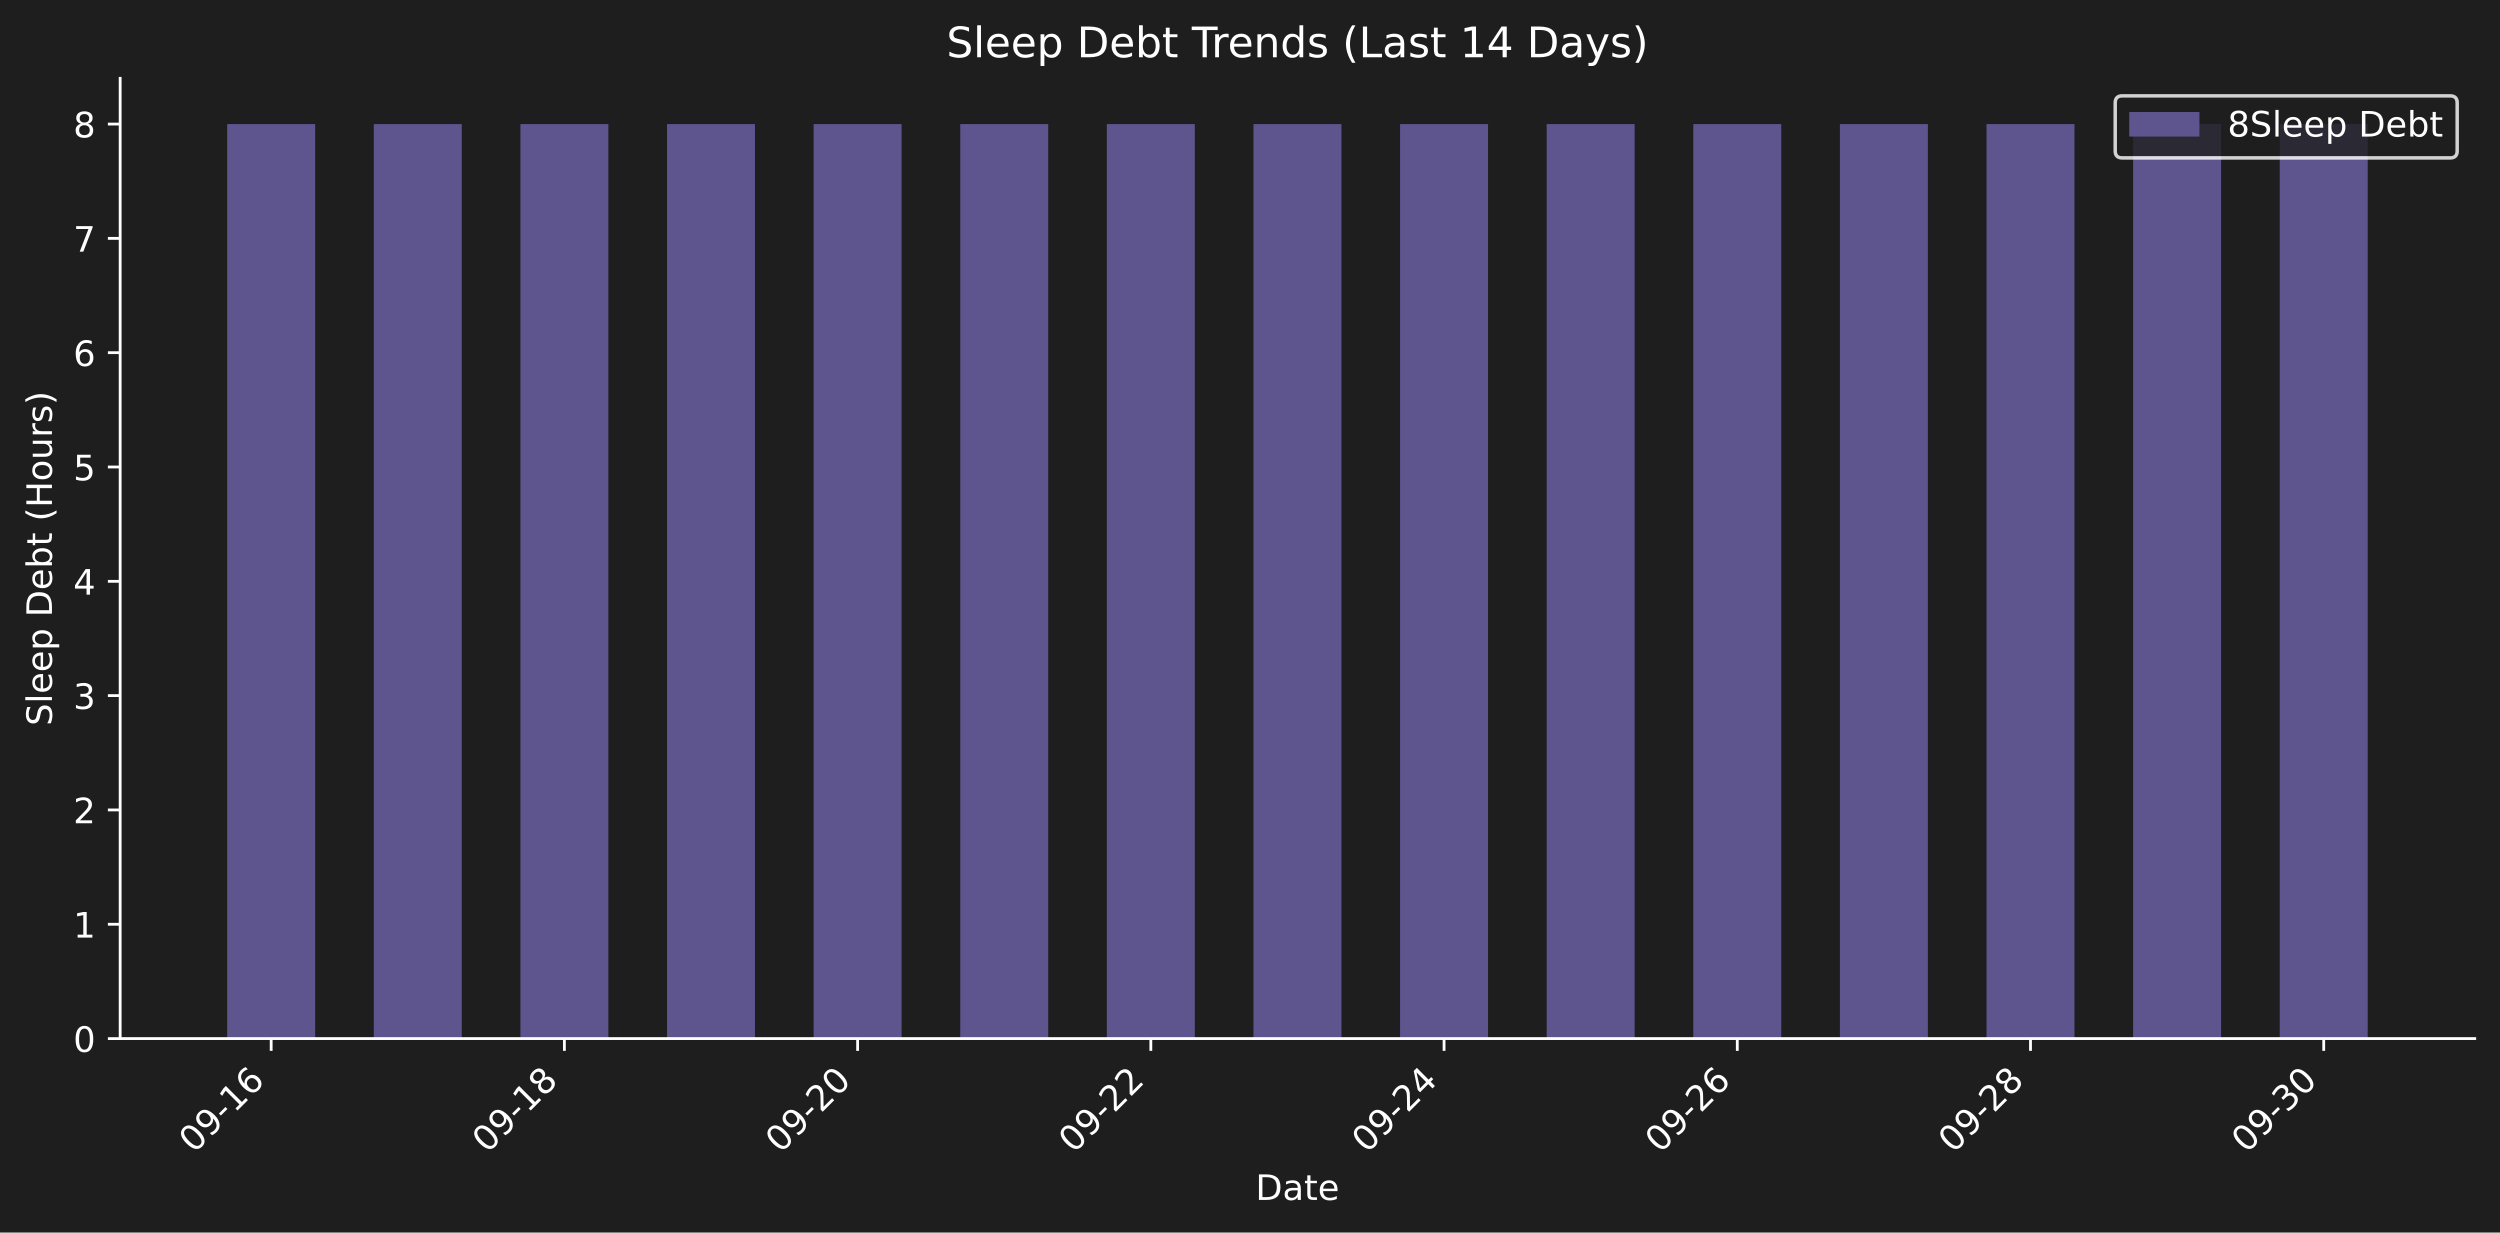
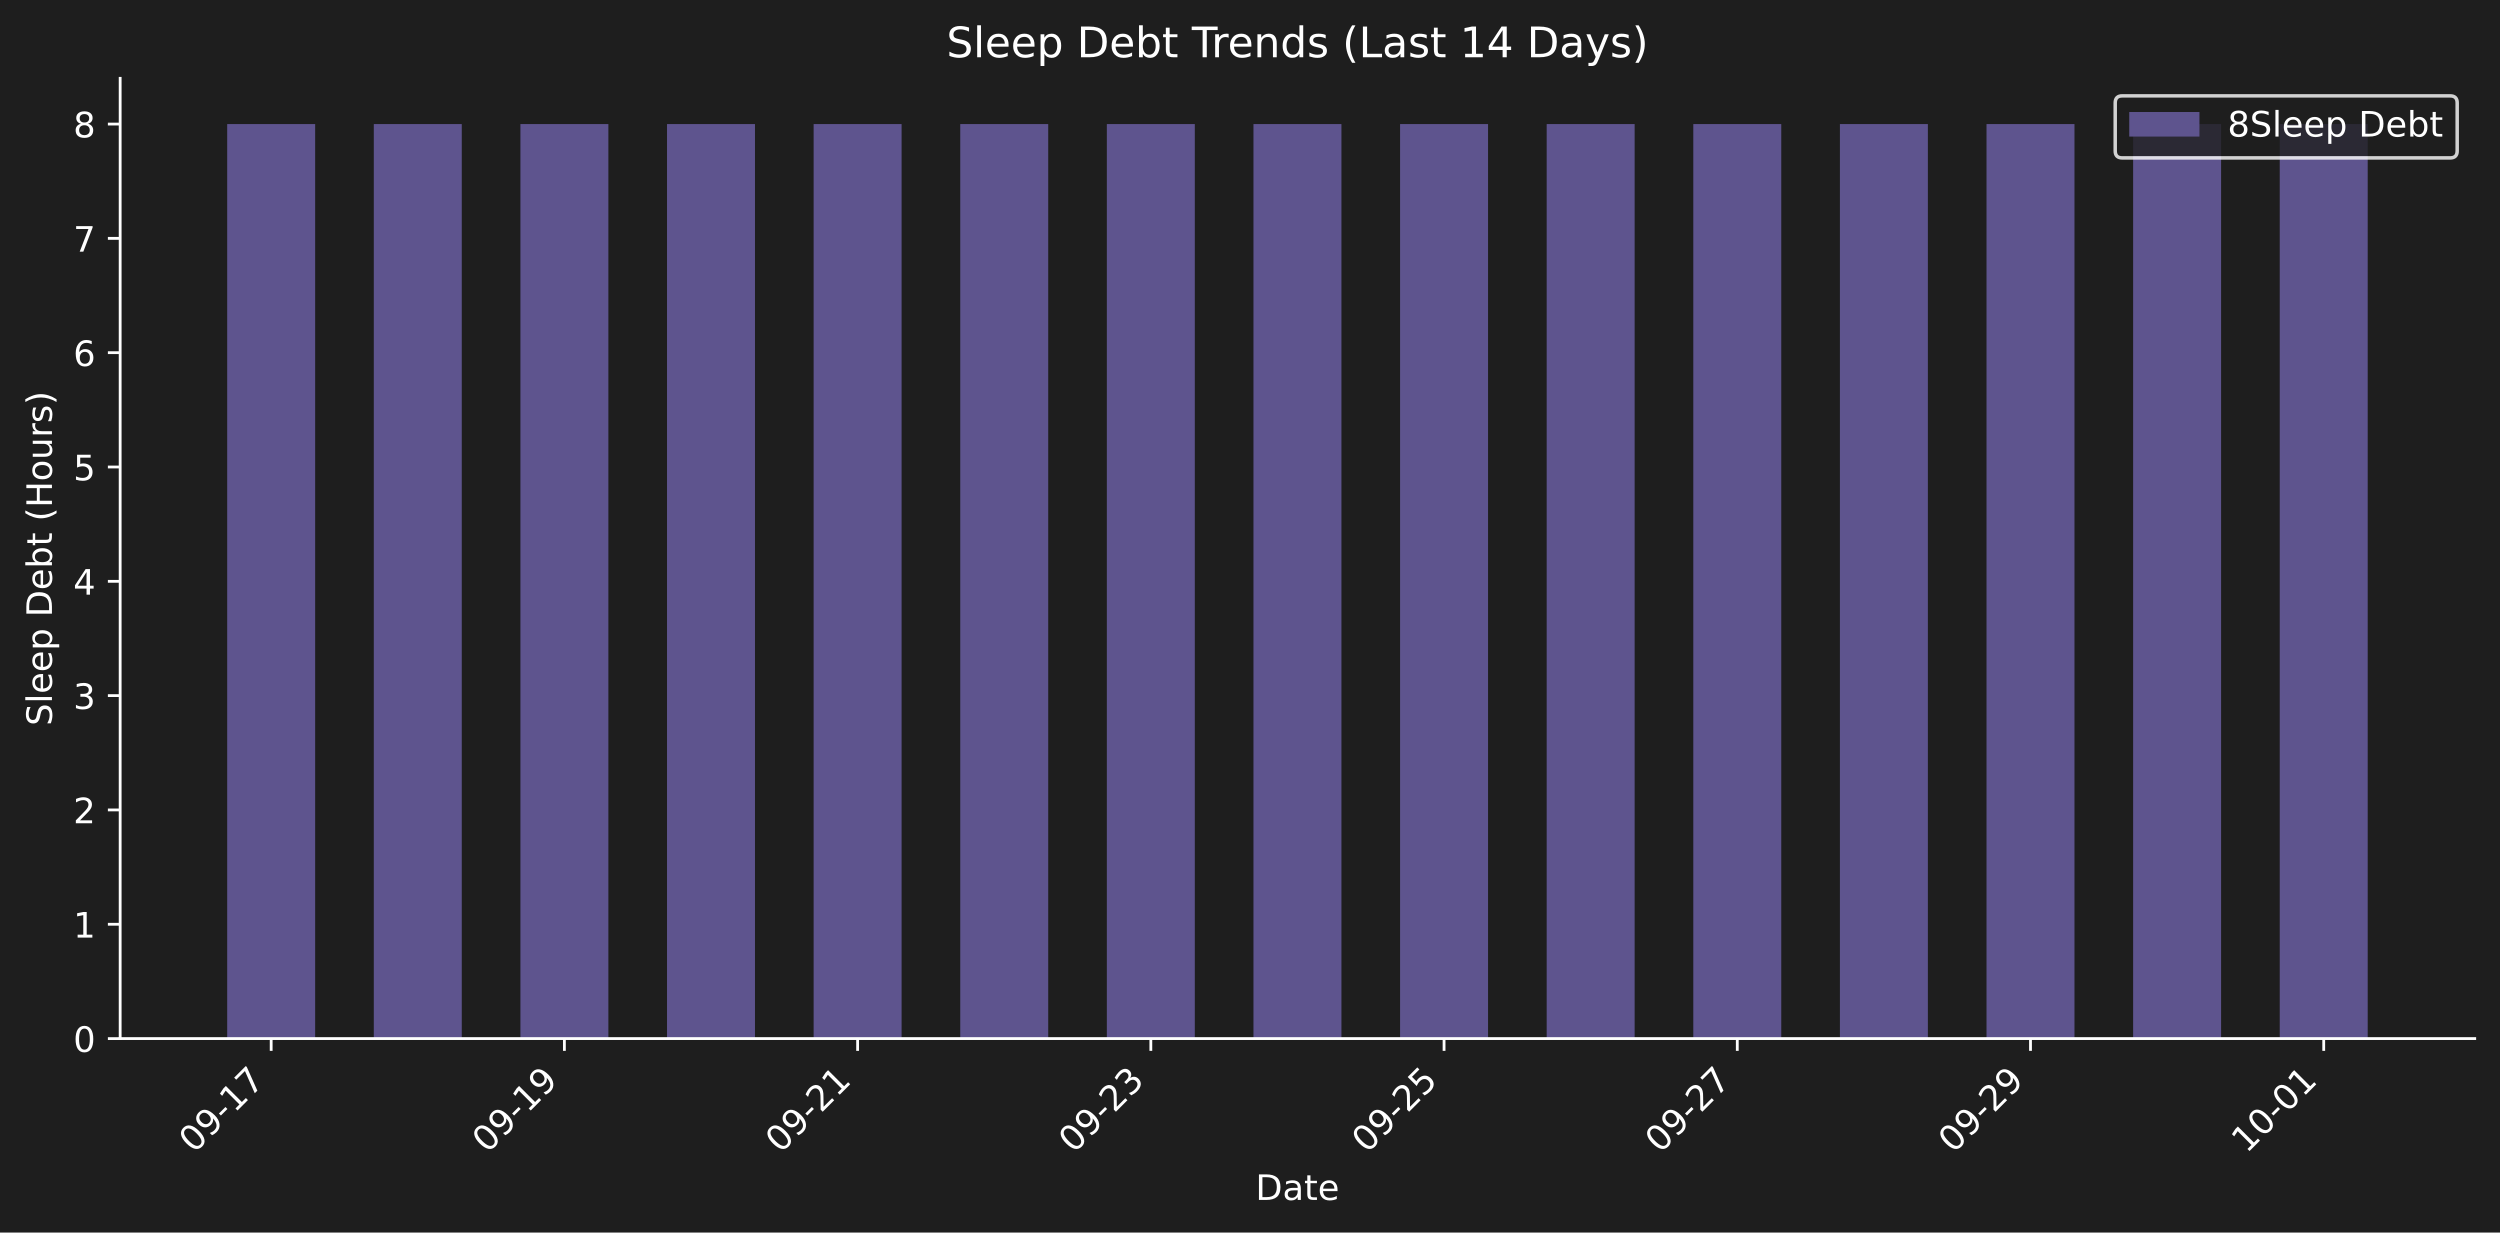
<svg xmlns="http://www.w3.org/2000/svg" xmlns:xlink="http://www.w3.org/1999/xlink" width="712.371pt" height="351.207pt" viewBox="0 0 712.371 351.207" version="1.1">
  <defs>
    <style type="text/css">*{stroke-linejoin: round; stroke-linecap: butt}</style>
  </defs>
  <g id="figure_1">
    <g id="patch_1">
      <path d="M 0 351.207  L 712.371 351.207  L 712.371 0  L 0 0  z " style="fill: #1e1e1e" />
    </g>
    <g id="axes_1">
      <g id="patch_2">
        <path d="M 34.241 295.939  L 705.171 295.939  L 705.171 22.318  L 34.241 22.318  L 34.241 295.939  z " style="fill: none" />
      </g>
      <g id="patch_3">
-         <path d="M 64.737 295.939  L 89.803 295.939  L 89.803 35.348  L 64.737 35.348  z " clip-path="url(#pec2f7af4ce)" style="fill: #5e548e" />
+         <path d="M 64.737 295.939  L 89.803 295.939  L 89.803 35.348  L 64.737 35.348  z " clip-path="url(#pd8c3d03e5a)" style="fill: #5e548e" />
      </g>
      <g id="patch_4">
-         <path d="M 106.514 295.939  L 131.58 295.939  L 131.58 35.348  L 106.514 35.348  z " clip-path="url(#pec2f7af4ce)" style="fill: #5e548e" />
+         <path d="M 106.514 295.939  L 131.58 295.939  L 131.58 35.348  L 106.514 35.348  z " clip-path="url(#pd8c3d03e5a)" style="fill: #5e548e" />
      </g>
      <g id="patch_5">
-         <path d="M 148.29 295.939  L 173.356 295.939  L 173.356 35.348  L 148.29 35.348  z " clip-path="url(#pec2f7af4ce)" style="fill: #5e548e" />
+         <path d="M 148.29 295.939  L 173.356 295.939  L 173.356 35.348  L 148.29 35.348  z " clip-path="url(#pd8c3d03e5a)" style="fill: #5e548e" />
      </g>
      <g id="patch_6">
-         <path d="M 190.067 295.939  L 215.133 295.939  L 215.133 35.348  L 190.067 35.348  z " clip-path="url(#pec2f7af4ce)" style="fill: #5e548e" />
+         <path d="M 190.067 295.939  L 215.133 295.939  L 215.133 35.348  L 190.067 35.348  z " clip-path="url(#pd8c3d03e5a)" style="fill: #5e548e" />
      </g>
      <g id="patch_7">
-         <path d="M 231.843 295.939  L 256.909 295.939  L 256.909 35.348  L 231.843 35.348  z " clip-path="url(#pec2f7af4ce)" style="fill: #5e548e" />
+         <path d="M 231.843 295.939  L 256.909 295.939  L 256.909 35.348  L 231.843 35.348  z " clip-path="url(#pd8c3d03e5a)" style="fill: #5e548e" />
      </g>
      <g id="patch_8">
-         <path d="M 273.62 295.939  L 298.686 295.939  L 298.686 35.348  L 273.62 35.348  z " clip-path="url(#pec2f7af4ce)" style="fill: #5e548e" />
+         <path d="M 273.62 295.939  L 298.686 295.939  L 298.686 35.348  L 273.62 35.348  z " clip-path="url(#pd8c3d03e5a)" style="fill: #5e548e" />
      </g>
      <g id="patch_9">
-         <path d="M 315.396 295.939  L 340.462 295.939  L 340.462 35.348  L 315.396 35.348  z " clip-path="url(#pec2f7af4ce)" style="fill: #5e548e" />
+         <path d="M 315.396 295.939  L 340.462 295.939  L 340.462 35.348  L 315.396 35.348  z " clip-path="url(#pd8c3d03e5a)" style="fill: #5e548e" />
      </g>
      <g id="patch_10">
-         <path d="M 357.173 295.939  L 382.239 295.939  L 382.239 35.348  L 357.173 35.348  z " clip-path="url(#pec2f7af4ce)" style="fill: #5e548e" />
+         <path d="M 357.173 295.939  L 382.239 295.939  L 382.239 35.348  L 357.173 35.348  z " clip-path="url(#pd8c3d03e5a)" style="fill: #5e548e" />
      </g>
      <g id="patch_11">
-         <path d="M 398.949 295.939  L 424.015 295.939  L 424.015 35.348  L 398.949 35.348  z " clip-path="url(#pec2f7af4ce)" style="fill: #5e548e" />
+         <path d="M 398.949 295.939  L 424.015 295.939  L 424.015 35.348  L 398.949 35.348  z " clip-path="url(#pd8c3d03e5a)" style="fill: #5e548e" />
      </g>
      <g id="patch_12">
-         <path d="M 440.726 295.939  L 465.791 295.939  L 465.791 35.348  L 440.726 35.348  z " clip-path="url(#pec2f7af4ce)" style="fill: #5e548e" />
+         <path d="M 440.726 295.939  L 465.791 295.939  L 465.791 35.348  L 440.726 35.348  z " clip-path="url(#pd8c3d03e5a)" style="fill: #5e548e" />
      </g>
      <g id="patch_13">
-         <path d="M 482.502 295.939  L 507.568 295.939  L 507.568 35.348  L 482.502 35.348  z " clip-path="url(#pec2f7af4ce)" style="fill: #5e548e" />
+         <path d="M 482.502 295.939  L 507.568 295.939  L 507.568 35.348  L 482.502 35.348  z " clip-path="url(#pd8c3d03e5a)" style="fill: #5e548e" />
      </g>
      <g id="patch_14">
-         <path d="M 524.279 295.939  L 549.344 295.939  L 549.344 35.348  L 524.279 35.348  z " clip-path="url(#pec2f7af4ce)" style="fill: #5e548e" />
+         <path d="M 524.279 295.939  L 549.344 295.939  L 549.344 35.348  L 524.279 35.348  z " clip-path="url(#pd8c3d03e5a)" style="fill: #5e548e" />
      </g>
      <g id="patch_15">
-         <path d="M 566.055 295.939  L 591.121 295.939  L 591.121 35.348  L 566.055 35.348  z " clip-path="url(#pec2f7af4ce)" style="fill: #5e548e" />
+         <path d="M 566.055 295.939  L 591.121 295.939  L 591.121 35.348  L 566.055 35.348  z " clip-path="url(#pd8c3d03e5a)" style="fill: #5e548e" />
      </g>
      <g id="patch_16">
-         <path d="M 607.831 295.939  L 632.897 295.939  L 632.897 35.348  L 607.831 35.348  z " clip-path="url(#pec2f7af4ce)" style="fill: #5e548e" />
+         <path d="M 607.831 295.939  L 632.897 295.939  L 632.897 35.348  L 607.831 35.348  z " clip-path="url(#pd8c3d03e5a)" style="fill: #5e548e" />
      </g>
      <g id="patch_17">
-         <path d="M 649.608 295.939  L 674.674 295.939  L 674.674 35.348  L 649.608 35.348  z " clip-path="url(#pec2f7af4ce)" style="fill: #5e548e" />
+         <path d="M 649.608 295.939  L 674.674 295.939  L 674.674 35.348  L 649.608 35.348  z " clip-path="url(#pd8c3d03e5a)" style="fill: #5e548e" />
      </g>
      <g id="matplotlib.axis_1">
        <g id="xtick_1">
          <g id="line2d_1">
            <defs>
-               <path id="mf264b30447" d="M 0 0  L 0 3.5  " style="stroke: #ffffff; stroke-width: 0.8" />
+               <path id="m9bf6997605" d="M 0 0  L 0 3.5  " style="stroke: #ffffff; stroke-width: 0.8" />
            </defs>
            <g>
-               <use xlink:href="#mf264b30447" x="77.27" y="295.939" style="fill: #ffffff; stroke: #ffffff; stroke-width: 0.8" />
+               <use xlink:href="#m9bf6997605" x="77.27" y="295.939" style="fill: #ffffff; stroke: #ffffff; stroke-width: 0.8" />
            </g>
          </g>
          <g id="text_1">
            <g style="fill: #ffffff" transform="translate(55.25285 328.8584) rotate(-45) scale(0.1 -0.1)">
              <defs>
                <path id="DejaVuSans-30" d="M 2034 4250  Q 1547 4250 1301 3770  Q 1056 3291 1056 2328  Q 1056 1369 1301 889  Q 1547 409 2034 409  Q 2525 409 2770 889  Q 3016 1369 3016 2328  Q 3016 3291 2770 3770  Q 2525 4250 2034 4250  z M 2034 4750  Q 2819 4750 3233 4129  Q 3647 3509 3647 2328  Q 3647 1150 3233 529  Q 2819 -91 2034 -91  Q 1250 -91 836 529  Q 422 1150 422 2328  Q 422 3509 836 4129  Q 1250 4750 2034 4750  z " transform="scale(0.015625)" />
                <path id="DejaVuSans-39" d="M 703 97  L 703 672  Q 941 559 1184 500  Q 1428 441 1663 441  Q 2288 441 2617 861  Q 2947 1281 2994 2138  Q 2813 1869 2534 1725  Q 2256 1581 1919 1581  Q 1219 1581 811 2004  Q 403 2428 403 3163  Q 403 3881 828 4315  Q 1253 4750 1959 4750  Q 2769 4750 3195 4129  Q 3622 3509 3622 2328  Q 3622 1225 3098 567  Q 2575 -91 1691 -91  Q 1453 -91 1209 -44  Q 966 3 703 97  z M 1959 2075  Q 2384 2075 2632 2365  Q 2881 2656 2881 3163  Q 2881 3666 2632 3958  Q 2384 4250 1959 4250  Q 1534 4250 1286 3958  Q 1038 3666 1038 3163  Q 1038 2656 1286 2365  Q 1534 2075 1959 2075  z " transform="scale(0.015625)" />
                <path id="DejaVuSans-2d" d="M 313 2009  L 1997 2009  L 1997 1497  L 313 1497  L 313 2009  z " transform="scale(0.015625)" />
                <path id="DejaVuSans-31" d="M 794 531  L 1825 531  L 1825 4091  L 703 3866  L 703 4441  L 1819 4666  L 2450 4666  L 2450 531  L 3481 531  L 3481 0  L 794 0  L 794 531  z " transform="scale(0.015625)" />
-                 <path id="DejaVuSans-36" d="M 2113 2584  Q 1688 2584 1439 2293  Q 1191 2003 1191 1497  Q 1191 994 1439 701  Q 1688 409 2113 409  Q 2538 409 2786 701  Q 3034 994 3034 1497  Q 3034 2003 2786 2293  Q 2538 2584 2113 2584  z M 3366 4563  L 3366 3988  Q 3128 4100 2886 4159  Q 2644 4219 2406 4219  Q 1781 4219 1451 3797  Q 1122 3375 1075 2522  Q 1259 2794 1537 2939  Q 1816 3084 2150 3084  Q 2853 3084 3261 2657  Q 3669 2231 3669 1497  Q 3669 778 3244 343  Q 2819 -91 2113 -91  Q 1303 -91 875 529  Q 447 1150 447 2328  Q 447 3434 972 4092  Q 1497 4750 2381 4750  Q 2619 4750 2861 4703  Q 3103 4656 3366 4563  z " transform="scale(0.015625)" />
+                 <path id="DejaVuSans-37" d="M 525 4666  L 3525 4666  L 3525 4397  L 1831 0  L 1172 0  L 2766 4134  L 525 4134  L 525 4666  z " transform="scale(0.015625)" />
              </defs>
              <use xlink:href="#DejaVuSans-30" />
              <use xlink:href="#DejaVuSans-39" transform="translate(63.62305 0)" />
              <use xlink:href="#DejaVuSans-2d" transform="translate(127.2461 0)" />
              <use xlink:href="#DejaVuSans-31" transform="translate(163.3301 0)" />
-               <use xlink:href="#DejaVuSans-36" transform="translate(226.9531 0)" />
+               <use xlink:href="#DejaVuSans-37" transform="translate(226.9531 0)" />
            </g>
          </g>
        </g>
        <g id="xtick_2">
          <g id="line2d_2">
            <g>
-               <use xlink:href="#mf264b30447" x="160.823" y="295.939" style="fill: #ffffff; stroke: #ffffff; stroke-width: 0.8" />
+               <use xlink:href="#m9bf6997605" x="160.823" y="295.939" style="fill: #ffffff; stroke: #ffffff; stroke-width: 0.8" />
            </g>
          </g>
          <g id="text_2">
            <g style="fill: #ffffff" transform="translate(138.8058 328.8584) rotate(-45) scale(0.1 -0.1)">
-               <defs>
-                 <path id="DejaVuSans-38" d="M 2034 2216  Q 1584 2216 1326 1975  Q 1069 1734 1069 1313  Q 1069 891 1326 650  Q 1584 409 2034 409  Q 2484 409 2743 651  Q 3003 894 3003 1313  Q 3003 1734 2745 1975  Q 2488 2216 2034 2216  z M 1403 2484  Q 997 2584 770 2862  Q 544 3141 544 3541  Q 544 4100 942 4425  Q 1341 4750 2034 4750  Q 2731 4750 3128 4425  Q 3525 4100 3525 3541  Q 3525 3141 3298 2862  Q 3072 2584 2669 2484  Q 3125 2378 3379 2068  Q 3634 1759 3634 1313  Q 3634 634 3220 271  Q 2806 -91 2034 -91  Q 1263 -91 848 271  Q 434 634 434 1313  Q 434 1759 690 2068  Q 947 2378 1403 2484  z M 1172 3481  Q 1172 3119 1398 2916  Q 1625 2713 2034 2713  Q 2441 2713 2670 2916  Q 2900 3119 2900 3481  Q 2900 3844 2670 4047  Q 2441 4250 2034 4250  Q 1625 4250 1398 4047  Q 1172 3844 1172 3481  z " transform="scale(0.015625)" />
-               </defs>
              <use xlink:href="#DejaVuSans-30" />
              <use xlink:href="#DejaVuSans-39" transform="translate(63.62305 0)" />
              <use xlink:href="#DejaVuSans-2d" transform="translate(127.2461 0)" />
              <use xlink:href="#DejaVuSans-31" transform="translate(163.3301 0)" />
-               <use xlink:href="#DejaVuSans-38" transform="translate(226.9531 0)" />
+               <use xlink:href="#DejaVuSans-39" transform="translate(226.9531 0)" />
            </g>
          </g>
        </g>
        <g id="xtick_3">
          <g id="line2d_3">
            <g>
-               <use xlink:href="#mf264b30447" x="244.376" y="295.939" style="fill: #ffffff; stroke: #ffffff; stroke-width: 0.8" />
+               <use xlink:href="#m9bf6997605" x="244.376" y="295.939" style="fill: #ffffff; stroke: #ffffff; stroke-width: 0.8" />
            </g>
          </g>
          <g id="text_3">
            <g style="fill: #ffffff" transform="translate(222.3587 328.8584) rotate(-45) scale(0.1 -0.1)">
              <defs>
                <path id="DejaVuSans-32" d="M 1228 531  L 3431 531  L 3431 0  L 469 0  L 469 531  Q 828 903 1448 1529  Q 2069 2156 2228 2338  Q 2531 2678 2651 2914  Q 2772 3150 2772 3378  Q 2772 3750 2511 3984  Q 2250 4219 1831 4219  Q 1534 4219 1204 4116  Q 875 4013 500 3803  L 500 4441  Q 881 4594 1212 4672  Q 1544 4750 1819 4750  Q 2544 4750 2975 4387  Q 3406 4025 3406 3419  Q 3406 3131 3298 2873  Q 3191 2616 2906 2266  Q 2828 2175 2409 1742  Q 1991 1309 1228 531  z " transform="scale(0.015625)" />
              </defs>
              <use xlink:href="#DejaVuSans-30" />
              <use xlink:href="#DejaVuSans-39" transform="translate(63.62305 0)" />
              <use xlink:href="#DejaVuSans-2d" transform="translate(127.2461 0)" />
              <use xlink:href="#DejaVuSans-32" transform="translate(163.3301 0)" />
-               <use xlink:href="#DejaVuSans-30" transform="translate(226.9531 0)" />
+               <use xlink:href="#DejaVuSans-31" transform="translate(226.9531 0)" />
            </g>
          </g>
        </g>
        <g id="xtick_4">
          <g id="line2d_4">
            <g>
-               <use xlink:href="#mf264b30447" x="327.929" y="295.939" style="fill: #ffffff; stroke: #ffffff; stroke-width: 0.8" />
+               <use xlink:href="#m9bf6997605" x="327.929" y="295.939" style="fill: #ffffff; stroke: #ffffff; stroke-width: 0.8" />
            </g>
          </g>
          <g id="text_4">
            <g style="fill: #ffffff" transform="translate(305.9116 328.8584) rotate(-45) scale(0.1 -0.1)">
+               <defs>
+                 <path id="DejaVuSans-33" d="M 2597 2516  Q 3050 2419 3304 2112  Q 3559 1806 3559 1356  Q 3559 666 3084 287  Q 2609 -91 1734 -91  Q 1441 -91 1130 -33  Q 819 25 488 141  L 488 750  Q 750 597 1062 519  Q 1375 441 1716 441  Q 2309 441 2620 675  Q 2931 909 2931 1356  Q 2931 1769 2642 2001  Q 2353 2234 1838 2234  L 1294 2234  L 1294 2753  L 1863 2753  Q 2328 2753 2575 2939  Q 2822 3125 2822 3475  Q 2822 3834 2567 4026  Q 2313 4219 1838 4219  Q 1578 4219 1281 4162  Q 984 4106 628 3988  L 628 4550  Q 988 4650 1302 4700  Q 1616 4750 1894 4750  Q 2613 4750 3031 4423  Q 3450 4097 3450 3541  Q 3450 3153 3228 2886  Q 3006 2619 2597 2516  z " transform="scale(0.015625)" />
+               </defs>
              <use xlink:href="#DejaVuSans-30" />
              <use xlink:href="#DejaVuSans-39" transform="translate(63.62305 0)" />
              <use xlink:href="#DejaVuSans-2d" transform="translate(127.2461 0)" />
              <use xlink:href="#DejaVuSans-32" transform="translate(163.3301 0)" />
-               <use xlink:href="#DejaVuSans-32" transform="translate(226.9531 0)" />
+               <use xlink:href="#DejaVuSans-33" transform="translate(226.9531 0)" />
            </g>
          </g>
        </g>
        <g id="xtick_5">
          <g id="line2d_5">
            <g>
-               <use xlink:href="#mf264b30447" x="411.482" y="295.939" style="fill: #ffffff; stroke: #ffffff; stroke-width: 0.8" />
+               <use xlink:href="#m9bf6997605" x="411.482" y="295.939" style="fill: #ffffff; stroke: #ffffff; stroke-width: 0.8" />
            </g>
          </g>
          <g id="text_5">
            <g style="fill: #ffffff" transform="translate(389.4646 328.8584) rotate(-45) scale(0.1 -0.1)">
              <defs>
-                 <path id="DejaVuSans-34" d="M 2419 4116  L 825 1625  L 2419 1625  L 2419 4116  z M 2253 4666  L 3047 4666  L 3047 1625  L 3713 1625  L 3713 1100  L 3047 1100  L 3047 0  L 2419 0  L 2419 1100  L 313 1100  L 313 1709  L 2253 4666  z " transform="scale(0.015625)" />
+                 <path id="DejaVuSans-35" d="M 691 4666  L 3169 4666  L 3169 4134  L 1269 4134  L 1269 2991  Q 1406 3038 1543 3061  Q 1681 3084 1819 3084  Q 2600 3084 3056 2656  Q 3513 2228 3513 1497  Q 3513 744 3044 326  Q 2575 -91 1722 -91  Q 1428 -91 1123 -41  Q 819 9 494 109  L 494 744  Q 775 591 1075 516  Q 1375 441 1709 441  Q 2250 441 2565 725  Q 2881 1009 2881 1497  Q 2881 1984 2565 2268  Q 2250 2553 1709 2553  Q 1456 2553 1204 2497  Q 953 2441 691 2322  L 691 4666  z " transform="scale(0.015625)" />
              </defs>
              <use xlink:href="#DejaVuSans-30" />
              <use xlink:href="#DejaVuSans-39" transform="translate(63.62305 0)" />
              <use xlink:href="#DejaVuSans-2d" transform="translate(127.2461 0)" />
              <use xlink:href="#DejaVuSans-32" transform="translate(163.3301 0)" />
-               <use xlink:href="#DejaVuSans-34" transform="translate(226.9531 0)" />
+               <use xlink:href="#DejaVuSans-35" transform="translate(226.9531 0)" />
            </g>
          </g>
        </g>
        <g id="xtick_6">
          <g id="line2d_6">
            <g>
-               <use xlink:href="#mf264b30447" x="495.035" y="295.939" style="fill: #ffffff; stroke: #ffffff; stroke-width: 0.8" />
+               <use xlink:href="#m9bf6997605" x="495.035" y="295.939" style="fill: #ffffff; stroke: #ffffff; stroke-width: 0.8" />
            </g>
          </g>
          <g id="text_6">
            <g style="fill: #ffffff" transform="translate(473.0175 328.8584) rotate(-45) scale(0.1 -0.1)">
              <use xlink:href="#DejaVuSans-30" />
              <use xlink:href="#DejaVuSans-39" transform="translate(63.62305 0)" />
              <use xlink:href="#DejaVuSans-2d" transform="translate(127.2461 0)" />
              <use xlink:href="#DejaVuSans-32" transform="translate(163.3301 0)" />
-               <use xlink:href="#DejaVuSans-36" transform="translate(226.9531 0)" />
+               <use xlink:href="#DejaVuSans-37" transform="translate(226.9531 0)" />
            </g>
          </g>
        </g>
        <g id="xtick_7">
          <g id="line2d_7">
            <g>
-               <use xlink:href="#mf264b30447" x="578.588" y="295.939" style="fill: #ffffff; stroke: #ffffff; stroke-width: 0.8" />
+               <use xlink:href="#m9bf6997605" x="578.588" y="295.939" style="fill: #ffffff; stroke: #ffffff; stroke-width: 0.8" />
            </g>
          </g>
          <g id="text_7">
            <g style="fill: #ffffff" transform="translate(556.5704 328.8584) rotate(-45) scale(0.1 -0.1)">
              <use xlink:href="#DejaVuSans-30" />
              <use xlink:href="#DejaVuSans-39" transform="translate(63.62305 0)" />
              <use xlink:href="#DejaVuSans-2d" transform="translate(127.2461 0)" />
              <use xlink:href="#DejaVuSans-32" transform="translate(163.3301 0)" />
-               <use xlink:href="#DejaVuSans-38" transform="translate(226.9531 0)" />
+               <use xlink:href="#DejaVuSans-39" transform="translate(226.9531 0)" />
            </g>
          </g>
        </g>
        <g id="xtick_8">
          <g id="line2d_8">
            <g>
-               <use xlink:href="#mf264b30447" x="662.141" y="295.939" style="fill: #ffffff; stroke: #ffffff; stroke-width: 0.8" />
+               <use xlink:href="#m9bf6997605" x="662.141" y="295.939" style="fill: #ffffff; stroke: #ffffff; stroke-width: 0.8" />
            </g>
          </g>
          <g id="text_8">
            <g style="fill: #ffffff" transform="translate(640.1233 328.8584) rotate(-45) scale(0.1 -0.1)">
-               <defs>
-                 <path id="DejaVuSans-33" d="M 2597 2516  Q 3050 2419 3304 2112  Q 3559 1806 3559 1356  Q 3559 666 3084 287  Q 2609 -91 1734 -91  Q 1441 -91 1130 -33  Q 819 25 488 141  L 488 750  Q 750 597 1062 519  Q 1375 441 1716 441  Q 2309 441 2620 675  Q 2931 909 2931 1356  Q 2931 1769 2642 2001  Q 2353 2234 1838 2234  L 1294 2234  L 1294 2753  L 1863 2753  Q 2328 2753 2575 2939  Q 2822 3125 2822 3475  Q 2822 3834 2567 4026  Q 2313 4219 1838 4219  Q 1578 4219 1281 4162  Q 984 4106 628 3988  L 628 4550  Q 988 4650 1302 4700  Q 1616 4750 1894 4750  Q 2613 4750 3031 4423  Q 3450 4097 3450 3541  Q 3450 3153 3228 2886  Q 3006 2619 2597 2516  z " transform="scale(0.015625)" />
-               </defs>
-               <use xlink:href="#DejaVuSans-30" />
-               <use xlink:href="#DejaVuSans-39" transform="translate(63.62305 0)" />
-               <use xlink:href="#DejaVuSans-2d" transform="translate(127.2461 0)" />
-               <use xlink:href="#DejaVuSans-33" transform="translate(163.3301 0)" />
-               <use xlink:href="#DejaVuSans-30" transform="translate(226.9531 0)" />
+               <use xlink:href="#DejaVuSans-31" />
+               <use xlink:href="#DejaVuSans-30" transform="translate(63.62305 0)" />
+               <use xlink:href="#DejaVuSans-2d" transform="translate(127.2461 0)" />
+               <use xlink:href="#DejaVuSans-30" transform="translate(163.3301 0)" />
+               <use xlink:href="#DejaVuSans-31" transform="translate(226.9531 0)" />
            </g>
          </g>
        </g>
        <g id="text_9">
          <g style="fill: #ffffff" transform="translate(357.7548 341.9274) scale(0.1 -0.1)">
            <defs>
              <path id="DejaVuSans-44" d="M 1259 4147  L 1259 519  L 2022 519  Q 2988 519 3436 956  Q 3884 1394 3884 2338  Q 3884 3275 3436 3711  Q 2988 4147 2022 4147  L 1259 4147  z M 628 4666  L 1925 4666  Q 3281 4666 3915 4102  Q 4550 3538 4550 2338  Q 4550 1131 3912 565  Q 3275 0 1925 0  L 628 0  L 628 4666  z " transform="scale(0.015625)" />
              <path id="DejaVuSans-61" d="M 2194 1759  Q 1497 1759 1228 1600  Q 959 1441 959 1056  Q 959 750 1161 570  Q 1363 391 1709 391  Q 2188 391 2477 730  Q 2766 1069 2766 1631  L 2766 1759  L 2194 1759  z M 3341 1997  L 3341 0  L 2766 0  L 2766 531  Q 2569 213 2275 61  Q 1981 -91 1556 -91  Q 1019 -91 701 211  Q 384 513 384 1019  Q 384 1609 779 1909  Q 1175 2209 1959 2209  L 2766 2209  L 2766 2266  Q 2766 2663 2505 2880  Q 2244 3097 1772 3097  Q 1472 3097 1187 3025  Q 903 2953 641 2809  L 641 3341  Q 956 3463 1253 3523  Q 1550 3584 1831 3584  Q 2591 3584 2966 3190  Q 3341 2797 3341 1997  z " transform="scale(0.015625)" />
              <path id="DejaVuSans-74" d="M 1172 4494  L 1172 3500  L 2356 3500  L 2356 3053  L 1172 3053  L 1172 1153  Q 1172 725 1289 603  Q 1406 481 1766 481  L 2356 481  L 2356 0  L 1766 0  Q 1100 0 847 248  Q 594 497 594 1153  L 594 3053  L 172 3053  L 172 3500  L 594 3500  L 594 4494  L 1172 4494  z " transform="scale(0.015625)" />
              <path id="DejaVuSans-65" d="M 3597 1894  L 3597 1613  L 953 1613  Q 991 1019 1311 708  Q 1631 397 2203 397  Q 2534 397 2845 478  Q 3156 559 3463 722  L 3463 178  Q 3153 47 2828 -22  Q 2503 -91 2169 -91  Q 1331 -91 842 396  Q 353 884 353 1716  Q 353 2575 817 3079  Q 1281 3584 2069 3584  Q 2775 3584 3186 3129  Q 3597 2675 3597 1894  z M 3022 2063  Q 3016 2534 2758 2815  Q 2500 3097 2075 3097  Q 1594 3097 1305 2825  Q 1016 2553 972 2059  L 3022 2063  z " transform="scale(0.015625)" />
            </defs>
            <use xlink:href="#DejaVuSans-44" />
            <use xlink:href="#DejaVuSans-61" transform="translate(77.00195 0)" />
            <use xlink:href="#DejaVuSans-74" transform="translate(138.2812 0)" />
            <use xlink:href="#DejaVuSans-65" transform="translate(177.4902 0)" />
          </g>
        </g>
      </g>
      <g id="matplotlib.axis_2">
        <g id="ytick_1">
          <g id="line2d_9">
            <defs>
-               <path id="m6a5d0a6dca" d="M 0 0  L -3.5 0  " style="stroke: #ffffff; stroke-width: 0.8" />
+               <path id="m5be80b770b" d="M 0 0  L -3.5 0  " style="stroke: #ffffff; stroke-width: 0.8" />
            </defs>
            <g>
-               <use xlink:href="#m6a5d0a6dca" x="34.241" y="295.939" style="fill: #ffffff; stroke: #ffffff; stroke-width: 0.8" />
+               <use xlink:href="#m5be80b770b" x="34.241" y="295.939" style="fill: #ffffff; stroke: #ffffff; stroke-width: 0.8" />
            </g>
          </g>
          <g id="text_10">
            <g style="fill: #ffffff" transform="translate(20.87813 299.7378) scale(0.1 -0.1)">
              <use xlink:href="#DejaVuSans-30" />
            </g>
          </g>
        </g>
        <g id="ytick_2">
          <g id="line2d_10">
            <g>
-               <use xlink:href="#m6a5d0a6dca" x="34.241" y="263.365" style="fill: #ffffff; stroke: #ffffff; stroke-width: 0.8" />
+               <use xlink:href="#m5be80b770b" x="34.241" y="263.365" style="fill: #ffffff; stroke: #ffffff; stroke-width: 0.8" />
            </g>
          </g>
          <g id="text_11">
            <g style="fill: #ffffff" transform="translate(20.87813 267.1639) scale(0.1 -0.1)">
              <use xlink:href="#DejaVuSans-31" />
            </g>
          </g>
        </g>
        <g id="ytick_3">
          <g id="line2d_11">
            <g>
-               <use xlink:href="#m6a5d0a6dca" x="34.241" y="230.791" style="fill: #ffffff; stroke: #ffffff; stroke-width: 0.8" />
+               <use xlink:href="#m5be80b770b" x="34.241" y="230.791" style="fill: #ffffff; stroke: #ffffff; stroke-width: 0.8" />
            </g>
          </g>
          <g id="text_12">
            <g style="fill: #ffffff" transform="translate(20.87813 234.59) scale(0.1 -0.1)">
              <use xlink:href="#DejaVuSans-32" />
            </g>
          </g>
        </g>
        <g id="ytick_4">
          <g id="line2d_12">
            <g>
-               <use xlink:href="#m6a5d0a6dca" x="34.241" y="198.217" style="fill: #ffffff; stroke: #ffffff; stroke-width: 0.8" />
+               <use xlink:href="#m5be80b770b" x="34.241" y="198.217" style="fill: #ffffff; stroke: #ffffff; stroke-width: 0.8" />
            </g>
          </g>
          <g id="text_13">
            <g style="fill: #ffffff" transform="translate(20.87813 202.0162) scale(0.1 -0.1)">
              <use xlink:href="#DejaVuSans-33" />
            </g>
          </g>
        </g>
        <g id="ytick_5">
          <g id="line2d_13">
            <g>
-               <use xlink:href="#m6a5d0a6dca" x="34.241" y="165.643" style="fill: #ffffff; stroke: #ffffff; stroke-width: 0.8" />
+               <use xlink:href="#m5be80b770b" x="34.241" y="165.643" style="fill: #ffffff; stroke: #ffffff; stroke-width: 0.8" />
            </g>
          </g>
          <g id="text_14">
            <g style="fill: #ffffff" transform="translate(20.87813 169.4423) scale(0.1 -0.1)">
+               <defs>
+                 <path id="DejaVuSans-34" d="M 2419 4116  L 825 1625  L 2419 1625  L 2419 4116  z M 2253 4666  L 3047 4666  L 3047 1625  L 3713 1625  L 3713 1100  L 3047 1100  L 3047 0  L 2419 0  L 2419 1100  L 313 1100  L 313 1709  L 2253 4666  z " transform="scale(0.015625)" />
+               </defs>
              <use xlink:href="#DejaVuSans-34" />
            </g>
          </g>
        </g>
        <g id="ytick_6">
          <g id="line2d_14">
            <g>
-               <use xlink:href="#m6a5d0a6dca" x="34.241" y="133.069" style="fill: #ffffff; stroke: #ffffff; stroke-width: 0.8" />
+               <use xlink:href="#m5be80b770b" x="34.241" y="133.069" style="fill: #ffffff; stroke: #ffffff; stroke-width: 0.8" />
            </g>
          </g>
          <g id="text_15">
            <g style="fill: #ffffff" transform="translate(20.87813 136.8685) scale(0.1 -0.1)">
-               <defs>
-                 <path id="DejaVuSans-35" d="M 691 4666  L 3169 4666  L 3169 4134  L 1269 4134  L 1269 2991  Q 1406 3038 1543 3061  Q 1681 3084 1819 3084  Q 2600 3084 3056 2656  Q 3513 2228 3513 1497  Q 3513 744 3044 326  Q 2575 -91 1722 -91  Q 1428 -91 1123 -41  Q 819 9 494 109  L 494 744  Q 775 591 1075 516  Q 1375 441 1709 441  Q 2250 441 2565 725  Q 2881 1009 2881 1497  Q 2881 1984 2565 2268  Q 2250 2553 1709 2553  Q 1456 2553 1204 2497  Q 953 2441 691 2322  L 691 4666  z " transform="scale(0.015625)" />
-               </defs>
              <use xlink:href="#DejaVuSans-35" />
            </g>
          </g>
        </g>
        <g id="ytick_7">
          <g id="line2d_15">
            <g>
-               <use xlink:href="#m6a5d0a6dca" x="34.241" y="100.495" style="fill: #ffffff; stroke: #ffffff; stroke-width: 0.8" />
+               <use xlink:href="#m5be80b770b" x="34.241" y="100.495" style="fill: #ffffff; stroke: #ffffff; stroke-width: 0.8" />
            </g>
          </g>
          <g id="text_16">
            <g style="fill: #ffffff" transform="translate(20.87813 104.2946) scale(0.1 -0.1)">
+               <defs>
+                 <path id="DejaVuSans-36" d="M 2113 2584  Q 1688 2584 1439 2293  Q 1191 2003 1191 1497  Q 1191 994 1439 701  Q 1688 409 2113 409  Q 2538 409 2786 701  Q 3034 994 3034 1497  Q 3034 2003 2786 2293  Q 2538 2584 2113 2584  z M 3366 4563  L 3366 3988  Q 3128 4100 2886 4159  Q 2644 4219 2406 4219  Q 1781 4219 1451 3797  Q 1122 3375 1075 2522  Q 1259 2794 1537 2939  Q 1816 3084 2150 3084  Q 2853 3084 3261 2657  Q 3669 2231 3669 1497  Q 3669 778 3244 343  Q 2819 -91 2113 -91  Q 1303 -91 875 529  Q 447 1150 447 2328  Q 447 3434 972 4092  Q 1497 4750 2381 4750  Q 2619 4750 2861 4703  Q 3103 4656 3366 4563  z " transform="scale(0.015625)" />
+               </defs>
              <use xlink:href="#DejaVuSans-36" />
            </g>
          </g>
        </g>
        <g id="ytick_8">
          <g id="line2d_16">
            <g>
-               <use xlink:href="#m6a5d0a6dca" x="34.241" y="67.922" style="fill: #ffffff; stroke: #ffffff; stroke-width: 0.8" />
+               <use xlink:href="#m5be80b770b" x="34.241" y="67.922" style="fill: #ffffff; stroke: #ffffff; stroke-width: 0.8" />
            </g>
          </g>
          <g id="text_17">
            <g style="fill: #ffffff" transform="translate(20.87813 71.72074) scale(0.1 -0.1)">
-               <defs>
-                 <path id="DejaVuSans-37" d="M 525 4666  L 3525 4666  L 3525 4397  L 1831 0  L 1172 0  L 2766 4134  L 525 4134  L 525 4666  z " transform="scale(0.015625)" />
-               </defs>
              <use xlink:href="#DejaVuSans-37" />
            </g>
          </g>
        </g>
        <g id="ytick_9">
          <g id="line2d_17">
            <g>
-               <use xlink:href="#m6a5d0a6dca" x="34.241" y="35.348" style="fill: #ffffff; stroke: #ffffff; stroke-width: 0.8" />
+               <use xlink:href="#m5be80b770b" x="34.241" y="35.348" style="fill: #ffffff; stroke: #ffffff; stroke-width: 0.8" />
            </g>
          </g>
          <g id="text_18">
            <g style="fill: #ffffff" transform="translate(20.87813 39.14689) scale(0.1 -0.1)">
+               <defs>
+                 <path id="DejaVuSans-38" d="M 2034 2216  Q 1584 2216 1326 1975  Q 1069 1734 1069 1313  Q 1069 891 1326 650  Q 1584 409 2034 409  Q 2484 409 2743 651  Q 3003 894 3003 1313  Q 3003 1734 2745 1975  Q 2488 2216 2034 2216  z M 1403 2484  Q 997 2584 770 2862  Q 544 3141 544 3541  Q 544 4100 942 4425  Q 1341 4750 2034 4750  Q 2731 4750 3128 4425  Q 3525 4100 3525 3541  Q 3525 3141 3298 2862  Q 3072 2584 2669 2484  Q 3125 2378 3379 2068  Q 3634 1759 3634 1313  Q 3634 634 3220 271  Q 2806 -91 2034 -91  Q 1263 -91 848 271  Q 434 634 434 1313  Q 434 1759 690 2068  Q 947 2378 1403 2484  z M 1172 3481  Q 1172 3119 1398 2916  Q 1625 2713 2034 2713  Q 2441 2713 2670 2916  Q 2900 3119 2900 3481  Q 2900 3844 2670 4047  Q 2441 4250 2034 4250  Q 1625 4250 1398 4047  Q 1172 3844 1172 3481  z " transform="scale(0.015625)" />
+               </defs>
              <use xlink:href="#DejaVuSans-38" />
            </g>
          </g>
        </g>
        <g id="text_19">
          <g style="fill: #ffffff" transform="translate(14.79844 206.808) rotate(-90) scale(0.1 -0.1)">
            <defs>
              <path id="DejaVuSans-53" d="M 3425 4513  L 3425 3897  Q 3066 4069 2747 4153  Q 2428 4238 2131 4238  Q 1616 4238 1336 4038  Q 1056 3838 1056 3469  Q 1056 3159 1242 3001  Q 1428 2844 1947 2747  L 2328 2669  Q 3034 2534 3370 2195  Q 3706 1856 3706 1288  Q 3706 609 3251 259  Q 2797 -91 1919 -91  Q 1588 -91 1214 -16  Q 841 59 441 206  L 441 856  Q 825 641 1194 531  Q 1563 422 1919 422  Q 2459 422 2753 634  Q 3047 847 3047 1241  Q 3047 1584 2836 1778  Q 2625 1972 2144 2069  L 1759 2144  Q 1053 2284 737 2584  Q 422 2884 422 3419  Q 422 4038 858 4394  Q 1294 4750 2059 4750  Q 2388 4750 2728 4690  Q 3069 4631 3425 4513  z " transform="scale(0.015625)" />
              <path id="DejaVuSans-6c" d="M 603 4863  L 1178 4863  L 1178 0  L 603 0  L 603 4863  z " transform="scale(0.015625)" />
              <path id="DejaVuSans-70" d="M 1159 525  L 1159 -1331  L 581 -1331  L 581 3500  L 1159 3500  L 1159 2969  Q 1341 3281 1617 3432  Q 1894 3584 2278 3584  Q 2916 3584 3314 3078  Q 3713 2572 3713 1747  Q 3713 922 3314 415  Q 2916 -91 2278 -91  Q 1894 -91 1617 61  Q 1341 213 1159 525  z M 3116 1747  Q 3116 2381 2855 2742  Q 2594 3103 2138 3103  Q 1681 3103 1420 2742  Q 1159 2381 1159 1747  Q 1159 1113 1420 752  Q 1681 391 2138 391  Q 2594 391 2855 752  Q 3116 1113 3116 1747  z " transform="scale(0.015625)" />
              <path id="DejaVuSans-20" transform="scale(0.015625)" />
              <path id="DejaVuSans-62" d="M 3116 1747  Q 3116 2381 2855 2742  Q 2594 3103 2138 3103  Q 1681 3103 1420 2742  Q 1159 2381 1159 1747  Q 1159 1113 1420 752  Q 1681 391 2138 391  Q 2594 391 2855 752  Q 3116 1113 3116 1747  z M 1159 2969  Q 1341 3281 1617 3432  Q 1894 3584 2278 3584  Q 2916 3584 3314 3078  Q 3713 2572 3713 1747  Q 3713 922 3314 415  Q 2916 -91 2278 -91  Q 1894 -91 1617 61  Q 1341 213 1159 525  L 1159 0  L 581 0  L 581 4863  L 1159 4863  L 1159 2969  z " transform="scale(0.015625)" />
              <path id="DejaVuSans-28" d="M 1984 4856  Q 1566 4138 1362 3434  Q 1159 2731 1159 2009  Q 1159 1288 1364 580  Q 1569 -128 1984 -844  L 1484 -844  Q 1016 -109 783 600  Q 550 1309 550 2009  Q 550 2706 781 3412  Q 1013 4119 1484 4856  L 1984 4856  z " transform="scale(0.015625)" />
              <path id="DejaVuSans-48" d="M 628 4666  L 1259 4666  L 1259 2753  L 3553 2753  L 3553 4666  L 4184 4666  L 4184 0  L 3553 0  L 3553 2222  L 1259 2222  L 1259 0  L 628 0  L 628 4666  z " transform="scale(0.015625)" />
              <path id="DejaVuSans-6f" d="M 1959 3097  Q 1497 3097 1228 2736  Q 959 2375 959 1747  Q 959 1119 1226 758  Q 1494 397 1959 397  Q 2419 397 2687 759  Q 2956 1122 2956 1747  Q 2956 2369 2687 2733  Q 2419 3097 1959 3097  z M 1959 3584  Q 2709 3584 3137 3096  Q 3566 2609 3566 1747  Q 3566 888 3137 398  Q 2709 -91 1959 -91  Q 1206 -91 779 398  Q 353 888 353 1747  Q 353 2609 779 3096  Q 1206 3584 1959 3584  z " transform="scale(0.015625)" />
              <path id="DejaVuSans-75" d="M 544 1381  L 544 3500  L 1119 3500  L 1119 1403  Q 1119 906 1312 657  Q 1506 409 1894 409  Q 2359 409 2629 706  Q 2900 1003 2900 1516  L 2900 3500  L 3475 3500  L 3475 0  L 2900 0  L 2900 538  Q 2691 219 2414 64  Q 2138 -91 1772 -91  Q 1169 -91 856 284  Q 544 659 544 1381  z M 1991 3584  L 1991 3584  z " transform="scale(0.015625)" />
              <path id="DejaVuSans-72" d="M 2631 2963  Q 2534 3019 2420 3045  Q 2306 3072 2169 3072  Q 1681 3072 1420 2755  Q 1159 2438 1159 1844  L 1159 0  L 581 0  L 581 3500  L 1159 3500  L 1159 2956  Q 1341 3275 1631 3429  Q 1922 3584 2338 3584  Q 2397 3584 2469 3576  Q 2541 3569 2628 3553  L 2631 2963  z " transform="scale(0.015625)" />
              <path id="DejaVuSans-73" d="M 2834 3397  L 2834 2853  Q 2591 2978 2328 3040  Q 2066 3103 1784 3103  Q 1356 3103 1142 2972  Q 928 2841 928 2578  Q 928 2378 1081 2264  Q 1234 2150 1697 2047  L 1894 2003  Q 2506 1872 2764 1633  Q 3022 1394 3022 966  Q 3022 478 2636 193  Q 2250 -91 1575 -91  Q 1294 -91 989 -36  Q 684 19 347 128  L 347 722  Q 666 556 975 473  Q 1284 391 1588 391  Q 1994 391 2212 530  Q 2431 669 2431 922  Q 2431 1156 2273 1281  Q 2116 1406 1581 1522  L 1381 1569  Q 847 1681 609 1914  Q 372 2147 372 2553  Q 372 3047 722 3315  Q 1072 3584 1716 3584  Q 2034 3584 2315 3537  Q 2597 3491 2834 3397  z " transform="scale(0.015625)" />
              <path id="DejaVuSans-29" d="M 513 4856  L 1013 4856  Q 1481 4119 1714 3412  Q 1947 2706 1947 2009  Q 1947 1309 1714 600  Q 1481 -109 1013 -844  L 513 -844  Q 928 -128 1133 580  Q 1338 1288 1338 2009  Q 1338 2731 1133 3434  Q 928 4138 513 4856  z " transform="scale(0.015625)" />
            </defs>
            <use xlink:href="#DejaVuSans-53" />
            <use xlink:href="#DejaVuSans-6c" transform="translate(63.47656 0)" />
            <use xlink:href="#DejaVuSans-65" transform="translate(91.25977 0)" />
            <use xlink:href="#DejaVuSans-65" transform="translate(152.7832 0)" />
            <use xlink:href="#DejaVuSans-70" transform="translate(214.3066 0)" />
            <use xlink:href="#DejaVuSans-20" transform="translate(277.7832 0)" />
            <use xlink:href="#DejaVuSans-44" transform="translate(309.5703 0)" />
            <use xlink:href="#DejaVuSans-65" transform="translate(386.5723 0)" />
            <use xlink:href="#DejaVuSans-62" transform="translate(448.0957 0)" />
            <use xlink:href="#DejaVuSans-74" transform="translate(511.5723 0)" />
            <use xlink:href="#DejaVuSans-20" transform="translate(550.7812 0)" />
            <use xlink:href="#DejaVuSans-28" transform="translate(582.5684 0)" />
            <use xlink:href="#DejaVuSans-48" transform="translate(621.582 0)" />
            <use xlink:href="#DejaVuSans-6f" transform="translate(696.7773 0)" />
            <use xlink:href="#DejaVuSans-75" transform="translate(757.959 0)" />
            <use xlink:href="#DejaVuSans-72" transform="translate(821.3379 0)" />
            <use xlink:href="#DejaVuSans-73" transform="translate(862.4512 0)" />
            <use xlink:href="#DejaVuSans-29" transform="translate(914.5508 0)" />
          </g>
        </g>
      </g>
      <g id="patch_18">
        <path d="M 34.241 295.939  L 34.241 22.318  " style="fill: none; stroke: #ffffff; stroke-width: 0.8; stroke-linejoin: miter; stroke-linecap: square" />
      </g>
      <g id="patch_19">
        <path d="M 34.241 295.939  L 705.171 295.939  " style="fill: none; stroke: #ffffff; stroke-width: 0.8; stroke-linejoin: miter; stroke-linecap: square" />
      </g>
      <g id="text_20">
        <g style="fill: #ffffff" transform="translate(269.7006 16.31812) scale(0.12 -0.12)">
          <defs>
            <path id="DejaVuSans-54" d="M -19 4666  L 3928 4666  L 3928 4134  L 2272 4134  L 2272 0  L 1638 0  L 1638 4134  L -19 4134  L -19 4666  z " transform="scale(0.015625)" />
            <path id="DejaVuSans-6e" d="M 3513 2113  L 3513 0  L 2938 0  L 2938 2094  Q 2938 2591 2744 2837  Q 2550 3084 2163 3084  Q 1697 3084 1428 2787  Q 1159 2491 1159 1978  L 1159 0  L 581 0  L 581 3500  L 1159 3500  L 1159 2956  Q 1366 3272 1645 3428  Q 1925 3584 2291 3584  Q 2894 3584 3203 3211  Q 3513 2838 3513 2113  z " transform="scale(0.015625)" />
            <path id="DejaVuSans-64" d="M 2906 2969  L 2906 4863  L 3481 4863  L 3481 0  L 2906 0  L 2906 525  Q 2725 213 2448 61  Q 2172 -91 1784 -91  Q 1150 -91 751 415  Q 353 922 353 1747  Q 353 2572 751 3078  Q 1150 3584 1784 3584  Q 2172 3584 2448 3432  Q 2725 3281 2906 2969  z M 947 1747  Q 947 1113 1208 752  Q 1469 391 1925 391  Q 2381 391 2643 752  Q 2906 1113 2906 1747  Q 2906 2381 2643 2742  Q 2381 3103 1925 3103  Q 1469 3103 1208 2742  Q 947 2381 947 1747  z " transform="scale(0.015625)" />
            <path id="DejaVuSans-4c" d="M 628 4666  L 1259 4666  L 1259 531  L 3531 531  L 3531 0  L 628 0  L 628 4666  z " transform="scale(0.015625)" />
            <path id="DejaVuSans-79" d="M 2059 -325  Q 1816 -950 1584 -1140  Q 1353 -1331 966 -1331  L 506 -1331  L 506 -850  L 844 -850  Q 1081 -850 1212 -737  Q 1344 -625 1503 -206  L 1606 56  L 191 3500  L 800 3500  L 1894 763  L 2988 3500  L 3597 3500  L 2059 -325  z " transform="scale(0.015625)" />
          </defs>
          <use xlink:href="#DejaVuSans-53" />
          <use xlink:href="#DejaVuSans-6c" transform="translate(63.47656 0)" />
          <use xlink:href="#DejaVuSans-65" transform="translate(91.25977 0)" />
          <use xlink:href="#DejaVuSans-65" transform="translate(152.7832 0)" />
          <use xlink:href="#DejaVuSans-70" transform="translate(214.3066 0)" />
          <use xlink:href="#DejaVuSans-20" transform="translate(277.7832 0)" />
          <use xlink:href="#DejaVuSans-44" transform="translate(309.5703 0)" />
          <use xlink:href="#DejaVuSans-65" transform="translate(386.5723 0)" />
          <use xlink:href="#DejaVuSans-62" transform="translate(448.0957 0)" />
          <use xlink:href="#DejaVuSans-74" transform="translate(511.5723 0)" />
          <use xlink:href="#DejaVuSans-20" transform="translate(550.7812 0)" />
          <use xlink:href="#DejaVuSans-54" transform="translate(582.5684 0)" />
          <use xlink:href="#DejaVuSans-72" transform="translate(628.9023 0)" />
          <use xlink:href="#DejaVuSans-65" transform="translate(667.7656 0)" />
          <use xlink:href="#DejaVuSans-6e" transform="translate(729.2891 0)" />
          <use xlink:href="#DejaVuSans-64" transform="translate(792.668 0)" />
          <use xlink:href="#DejaVuSans-73" transform="translate(856.1445 0)" />
          <use xlink:href="#DejaVuSans-20" transform="translate(908.2441 0)" />
          <use xlink:href="#DejaVuSans-28" transform="translate(940.0312 0)" />
          <use xlink:href="#DejaVuSans-4c" transform="translate(979.0449 0)" />
          <use xlink:href="#DejaVuSans-61" transform="translate(1034.758 0)" />
          <use xlink:href="#DejaVuSans-73" transform="translate(1096.037 0)" />
          <use xlink:href="#DejaVuSans-74" transform="translate(1148.137 0)" />
          <use xlink:href="#DejaVuSans-20" transform="translate(1187.346 0)" />
          <use xlink:href="#DejaVuSans-31" transform="translate(1219.133 0)" />
          <use xlink:href="#DejaVuSans-34" transform="translate(1282.756 0)" />
          <use xlink:href="#DejaVuSans-20" transform="translate(1346.379 0)" />
          <use xlink:href="#DejaVuSans-44" transform="translate(1378.166 0)" />
          <use xlink:href="#DejaVuSans-61" transform="translate(1455.168 0)" />
          <use xlink:href="#DejaVuSans-79" transform="translate(1516.447 0)" />
          <use xlink:href="#DejaVuSans-73" transform="translate(1575.627 0)" />
          <use xlink:href="#DejaVuSans-29" transform="translate(1627.727 0)" />
        </g>
      </g>
      <g id="legend_1">
        <g id="patch_20">
          <path d="M 604.727 44.996  L 698.171 44.996  Q 700.171 44.996 700.171 42.996  L 700.171 29.318  Q 700.171 27.318 698.171 27.318  L 604.727 27.318  Q 602.727 27.318 602.727 29.318  L 602.727 42.996  Q 602.727 44.996 604.727 44.996  z " style="fill: #1e1e1e; opacity: 0.8; stroke: #ffffff; stroke-linejoin: miter" />
        </g>
        <g id="patch_21">
          <path d="M 606.727 38.917  L 626.727 38.917  L 626.727 31.917  L 606.727 31.917  z " style="fill: #5e548e" />
        </g>
        <g id="text_21">
          <g style="fill: #ffffff" transform="translate(634.7269 38.91656) scale(0.1 -0.1)">
            <use xlink:href="#DejaVuSans-38" />
            <use xlink:href="#DejaVuSans-53" transform="translate(63.62305 0)" />
            <use xlink:href="#DejaVuSans-6c" transform="translate(127.0996 0)" />
            <use xlink:href="#DejaVuSans-65" transform="translate(154.8828 0)" />
            <use xlink:href="#DejaVuSans-65" transform="translate(216.4062 0)" />
            <use xlink:href="#DejaVuSans-70" transform="translate(277.9297 0)" />
            <use xlink:href="#DejaVuSans-20" transform="translate(341.4062 0)" />
            <use xlink:href="#DejaVuSans-44" transform="translate(373.1934 0)" />
            <use xlink:href="#DejaVuSans-65" transform="translate(450.1953 0)" />
            <use xlink:href="#DejaVuSans-62" transform="translate(511.7188 0)" />
            <use xlink:href="#DejaVuSans-74" transform="translate(575.1953 0)" />
          </g>
        </g>
      </g>
    </g>
  </g>
  <defs>
-     <clipPath id="pec2f7af4ce">
+     <clipPath id="pd8c3d03e5a">
      <rect x="34.241" y="22.318" width="670.93" height="273.62" />
    </clipPath>
  </defs>
</svg>
